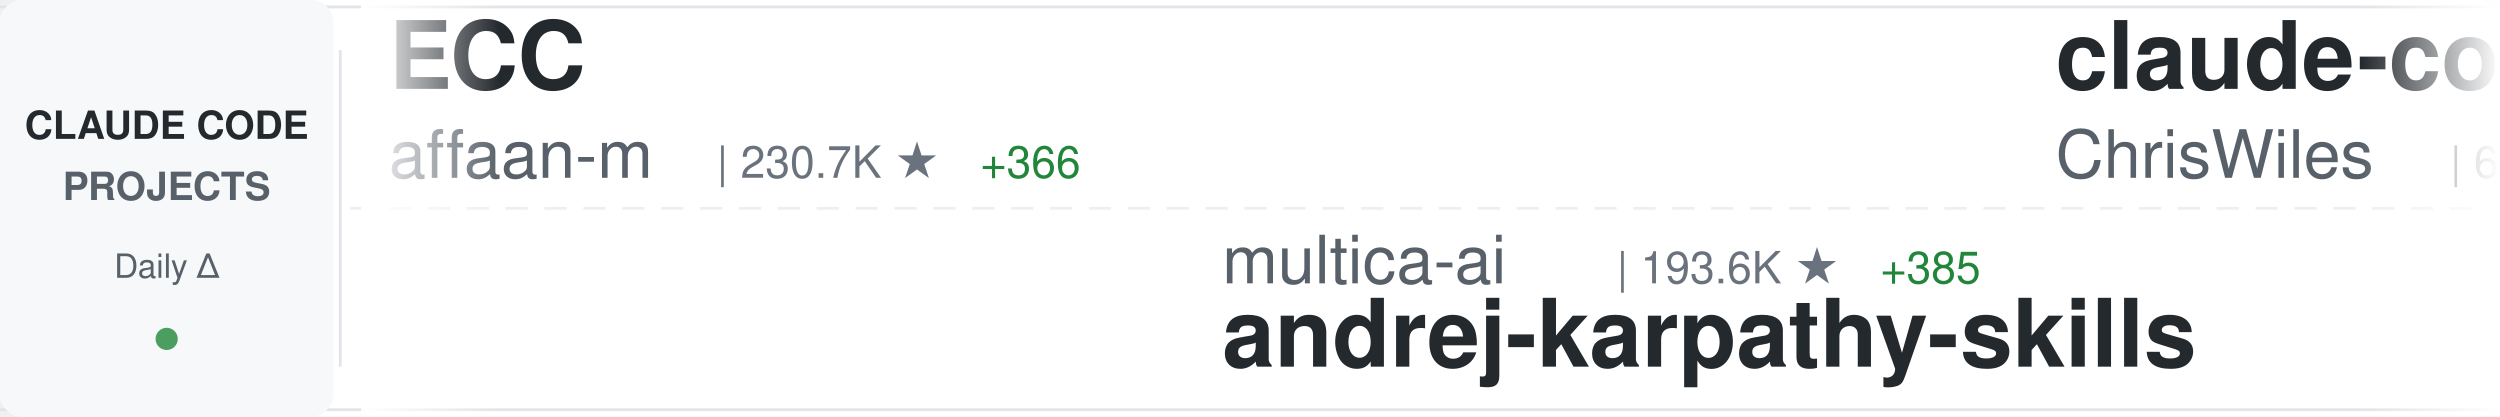
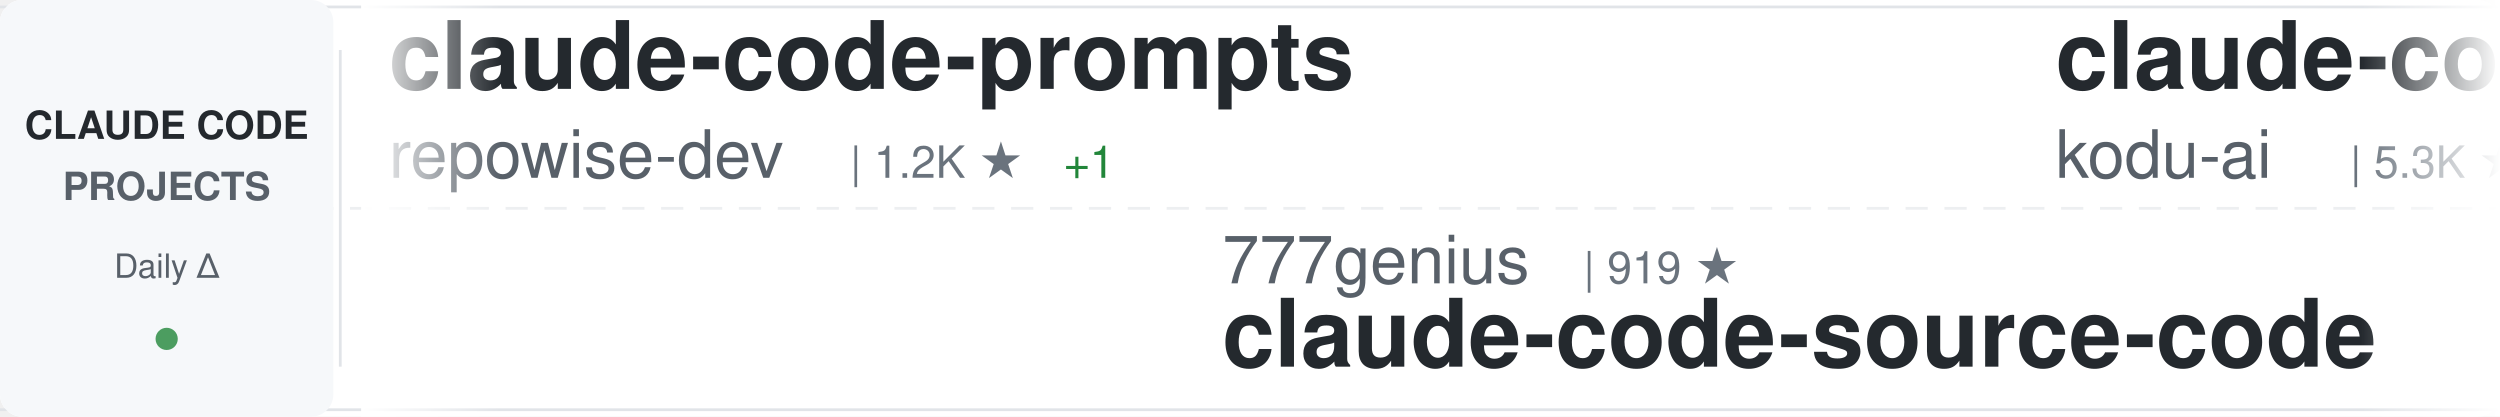
<svg xmlns="http://www.w3.org/2000/svg" width="900" height="150">
  <defs>
    <linearGradient id="awesomeLeftFade" x1="0%" y1="0%" x2="100%" y2="0%">
      <stop offset="0%" style="stop-color:#ffffff;stop-opacity:1" />
      <stop offset="100%" style="stop-color:#ffffff;stop-opacity:0" />
    </linearGradient>
    <linearGradient id="awesomeRightFade" x1="0%" y1="0%" x2="100%" y2="0%">
      <stop offset="0%" style="stop-color:#ffffff;stop-opacity:0" />
      <stop offset="100%" style="stop-color:#ffffff;stop-opacity:1" />
    </linearGradient>
  </defs>
  <rect width="900" height="150" fill="#ffffff" rx="8" />
  <rect x="0" y="2" width="900" height="1" fill="#e1e4e8" />
  <rect x="0" y="147" width="900" height="1" fill="#e1e4e8" />
  <line x1="0" y1="75" x2="900" y2="75" stroke="#e1e4e8" stroke-width="1" stroke-dasharray="8 6" opacity="0.6" />
  <rect x="0" y="0" width="120" height="150" fill="#f6f8fa" rx="8" />
  <text x="60" y="50" font-family="-apple-system, BlinkMacSystemFont, 'Segoe UI', Helvetica, Arial, sans-serif" font-size="14" font-weight="600" fill="#24292e" text-anchor="middle">CLAUDE CODE</text>
  <text x="60" y="72" font-family="-apple-system, BlinkMacSystemFont, 'Segoe UI', Helvetica, Arial, sans-serif" font-size="14" font-weight="600" fill="#586069" text-anchor="middle">PROJECTS</text>
  <text x="60" y="100" font-family="-apple-system, BlinkMacSystemFont, 'Segoe UI', Helvetica, Arial, sans-serif" font-size="12" font-weight="500" fill="#586069" text-anchor="middle">Daily Δ</text>
  <circle cx="60" cy="122" r="4" fill="#22863a" opacity="0.8" />
  <rect x="122" y="18" width="1" height="114" fill="#e1e4e8" />
  <clipPath id="awesomeTickerClip">
    <rect x="130" y="0" width="770" height="150" />
  </clipPath>
  <g clip-path="url(#awesomeTickerClip)">
    <g id="awesomeTickerItems">
      <animateTransform attributeName="transform" attributeType="XML" type="translate" from="0 0" to="-3000 0" dur="54s" repeatCount="indefinite" />
      <g transform="translate(0, 0)">
-         <text x="140" y="32" font-family="-apple-system, BlinkMacSystemFont, 'Segoe UI', Helvetica, Arial, sans-serif" font-size="34" font-weight="600" fill="#24292e">ECC</text>
-         <text x="140" y="64" font-family="-apple-system, BlinkMacSystemFont, 'Segoe UI', Helvetica, Arial, sans-serif" font-size="24" font-weight="400" fill="#586069">affaan-m</text>
-         <text x="258" y="64" font-family="-apple-system, BlinkMacSystemFont, 'Segoe UI', Helvetica, Arial, sans-serif" font-size="16" font-weight="500" fill="#6a737d">| 230.7K ★</text>
-         <text x="353" y="64" font-family="-apple-system, BlinkMacSystemFont, 'Segoe UI', Helvetica, Arial, sans-serif" font-size="16" font-weight="500" fill="#22863a"> +366</text>
+         <text x="140" y="32" font-family="-apple-system, BlinkMacSystemFont, 'Segoe UI', Helvetica, Arial, sans-serif" font-size="34" font-weight="600" fill="#24292e">claude-code-prompts</text>
+         <text x="140" y="64" font-family="-apple-system, BlinkMacSystemFont, 'Segoe UI', Helvetica, Arial, sans-serif" font-size="24" font-weight="400" fill="#586069">repowise-dev</text>
+         <text x="306" y="64" font-family="-apple-system, BlinkMacSystemFont, 'Segoe UI', Helvetica, Arial, sans-serif" font-size="16" font-weight="500" fill="#6a737d">| 1.2K ★</text>
+         <text x="383" y="64" font-family="-apple-system, BlinkMacSystemFont, 'Segoe UI', Helvetica, Arial, sans-serif" font-size="16" font-weight="500" fill="#22863a"> +1</text>
      </g>
      <g transform="translate(300, 0)">
-         <text x="140" y="102" font-family="-apple-system, BlinkMacSystemFont, 'Segoe UI', Helvetica, Arial, sans-serif" font-size="24" font-weight="400" fill="#586069">multica-ai</text>
-         <text x="282" y="102" font-family="-apple-system, BlinkMacSystemFont, 'Segoe UI', Helvetica, Arial, sans-serif" font-size="16" font-weight="500" fill="#6a737d">| 193.6K ★</text>
-         <text x="377" y="102" font-family="-apple-system, BlinkMacSystemFont, 'Segoe UI', Helvetica, Arial, sans-serif" font-size="16" font-weight="500" fill="#22863a"> +385</text>
-         <text x="140" y="132" font-family="-apple-system, BlinkMacSystemFont, 'Segoe UI', Helvetica, Arial, sans-serif" font-size="34" font-weight="600" fill="#24292e">andrej-karpathy-skills</text>
+         <text x="140" y="102" font-family="-apple-system, BlinkMacSystemFont, 'Segoe UI', Helvetica, Arial, sans-serif" font-size="24" font-weight="400" fill="#586069">777genius</text>
+         <text x="270" y="102" font-family="-apple-system, BlinkMacSystemFont, 'Segoe UI', Helvetica, Arial, sans-serif" font-size="16" font-weight="500" fill="#6a737d">| 919 ★</text>
+         <text x="140" y="132" font-family="-apple-system, BlinkMacSystemFont, 'Segoe UI', Helvetica, Arial, sans-serif" font-size="34" font-weight="600" fill="#24292e">claude-code-source-code</text>
      </g>
      <g transform="translate(600, 0)">
-         <text x="140" y="32" font-family="-apple-system, BlinkMacSystemFont, 'Segoe UI', Helvetica, Arial, sans-serif" font-size="34" font-weight="600" fill="#24292e">claude-code-showcase</text>
-         <text x="140" y="64" font-family="-apple-system, BlinkMacSystemFont, 'Segoe UI', Helvetica, Arial, sans-serif" font-size="24" font-weight="400" fill="#586069">ChrisWiles</text>
-         <text x="282" y="64" font-family="-apple-system, BlinkMacSystemFont, 'Segoe UI', Helvetica, Arial, sans-serif" font-size="16" font-weight="500" fill="#6a737d">| 6.0K ★</text>
+         <text x="140" y="32" font-family="-apple-system, BlinkMacSystemFont, 'Segoe UI', Helvetica, Arial, sans-serif" font-size="34" font-weight="600" fill="#24292e">claude-coder</text>
+         <text x="140" y="64" font-family="-apple-system, BlinkMacSystemFont, 'Segoe UI', Helvetica, Arial, sans-serif" font-size="24" font-weight="400" fill="#586069">kodu-ai</text>
+         <text x="246" y="64" font-family="-apple-system, BlinkMacSystemFont, 'Segoe UI', Helvetica, Arial, sans-serif" font-size="16" font-weight="500" fill="#6a737d">| 5.3K ★</text>
      </g>
      <g transform="translate(900, 0)">
-         <text x="140" y="102" font-family="-apple-system, BlinkMacSystemFont, 'Segoe UI', Helvetica, Arial, sans-serif" font-size="24" font-weight="400" fill="#586069">alejandrobalderas</text>
-         <text x="366" y="102" font-family="-apple-system, BlinkMacSystemFont, 'Segoe UI', Helvetica, Arial, sans-serif" font-size="16" font-weight="500" fill="#6a737d">| 2.7K ★</text>
-         <text x="443" y="102" font-family="-apple-system, BlinkMacSystemFont, 'Segoe UI', Helvetica, Arial, sans-serif" font-size="16" font-weight="500" fill="#22863a"> +3</text>
-         <text x="140" y="132" font-family="-apple-system, BlinkMacSystemFont, 'Segoe UI', Helvetica, Arial, sans-serif" font-size="34" font-weight="600" fill="#24292e">claude-code-from-source</text>
+         <text x="140" y="102" font-family="-apple-system, BlinkMacSystemFont, 'Segoe UI', Helvetica, Arial, sans-serif" font-size="24" font-weight="400" fill="#586069">shareAI-lab</text>
+         <text x="294" y="102" font-family="-apple-system, BlinkMacSystemFont, 'Segoe UI', Helvetica, Arial, sans-serif" font-size="16" font-weight="500" fill="#6a737d">| 71.3K ★</text>
+         <text x="380" y="102" font-family="-apple-system, BlinkMacSystemFont, 'Segoe UI', Helvetica, Arial, sans-serif" font-size="16" font-weight="500" fill="#22863a"> +99</text>
+         <text x="140" y="132" font-family="-apple-system, BlinkMacSystemFont, 'Segoe UI', Helvetica, Arial, sans-serif" font-size="34" font-weight="600" fill="#24292e">learn-claude-code</text>
      </g>
      <g transform="translate(1200, 0)">
-         <text x="140" y="32" font-family="-apple-system, BlinkMacSystemFont, 'Segoe UI', Helvetica, Arial, sans-serif" font-size="34" font-weight="600" fill="#24292e">claude-code-guide</text>
-         <text x="140" y="64" font-family="-apple-system, BlinkMacSystemFont, 'Segoe UI', Helvetica, Arial, sans-serif" font-size="24" font-weight="400" fill="#586069">Cranot</text>
-         <text x="234" y="64" font-family="-apple-system, BlinkMacSystemFont, 'Segoe UI', Helvetica, Arial, sans-serif" font-size="16" font-weight="500" fill="#6a737d">| 2.8K ★</text>
-         <text x="311" y="64" font-family="-apple-system, BlinkMacSystemFont, 'Segoe UI', Helvetica, Arial, sans-serif" font-size="16" font-weight="500" fill="#22863a"> +2</text>
+         <text x="140" y="32" font-family="-apple-system, BlinkMacSystemFont, 'Segoe UI', Helvetica, Arial, sans-serif" font-size="34" font-weight="600" fill="#24292e">claude-code-from-source</text>
+         <text x="140" y="64" font-family="-apple-system, BlinkMacSystemFont, 'Segoe UI', Helvetica, Arial, sans-serif" font-size="24" font-weight="400" fill="#586069">alejandrobalderas</text>
+         <text x="366" y="64" font-family="-apple-system, BlinkMacSystemFont, 'Segoe UI', Helvetica, Arial, sans-serif" font-size="16" font-weight="500" fill="#6a737d">| 2.7K ★</text>
+         <text x="443" y="64" font-family="-apple-system, BlinkMacSystemFont, 'Segoe UI', Helvetica, Arial, sans-serif" font-size="16" font-weight="500" fill="#22863a"> +2</text>
      </g>
      <g transform="translate(1500, 0)">
-         <text x="140" y="102" font-family="-apple-system, BlinkMacSystemFont, 'Segoe UI', Helvetica, Arial, sans-serif" font-size="24" font-weight="400" fill="#586069">Piebald-AI</text>
-         <text x="282" y="102" font-family="-apple-system, BlinkMacSystemFont, 'Segoe UI', Helvetica, Arial, sans-serif" font-size="16" font-weight="500" fill="#6a737d">| 11.9K ★</text>
-         <text x="368" y="102" font-family="-apple-system, BlinkMacSystemFont, 'Segoe UI', Helvetica, Arial, sans-serif" font-size="16" font-weight="500" fill="#22863a"> +24</text>
-         <text x="140" y="132" font-family="-apple-system, BlinkMacSystemFont, 'Segoe UI', Helvetica, Arial, sans-serif" font-size="34" font-weight="600" fill="#24292e">claude-code-system-promp...</text>
+         <text x="140" y="102" font-family="-apple-system, BlinkMacSystemFont, 'Segoe UI', Helvetica, Arial, sans-serif" font-size="24" font-weight="400" fill="#586069">huangserva</text>
+         <text x="282" y="102" font-family="-apple-system, BlinkMacSystemFont, 'Segoe UI', Helvetica, Arial, sans-serif" font-size="16" font-weight="500" fill="#6a737d">| 621 ★</text>
+         <text x="350" y="102" font-family="-apple-system, BlinkMacSystemFont, 'Segoe UI', Helvetica, Arial, sans-serif" font-size="16" font-weight="500" fill="#22863a"> +1</text>
+         <text x="140" y="132" font-family="-apple-system, BlinkMacSystemFont, 'Segoe UI', Helvetica, Arial, sans-serif" font-size="34" font-weight="600" fill="#24292e">claude-code-cli</text>
      </g>
      <g transform="translate(1800, 0)">
-         <text x="140" y="32" font-family="-apple-system, BlinkMacSystemFont, 'Segoe UI', Helvetica, Arial, sans-serif" font-size="34" font-weight="600" fill="#24292e">claude-code-source-build</text>
-         <text x="140" y="64" font-family="-apple-system, BlinkMacSystemFont, 'Segoe UI', Helvetica, Arial, sans-serif" font-size="24" font-weight="400" fill="#586069">andrew-kramer-inno</text>
-         <text x="378" y="64" font-family="-apple-system, BlinkMacSystemFont, 'Segoe UI', Helvetica, Arial, sans-serif" font-size="16" font-weight="500" fill="#6a737d">| 595 ★</text>
+         <text x="140" y="32" font-family="-apple-system, BlinkMacSystemFont, 'Segoe UI', Helvetica, Arial, sans-serif" font-size="34" font-weight="600" fill="#24292e">claude-code-proxy</text>
+         <text x="140" y="64" font-family="-apple-system, BlinkMacSystemFont, 'Segoe UI', Helvetica, Arial, sans-serif" font-size="24" font-weight="400" fill="#586069">fuergaosi233</text>
+         <text x="306" y="64" font-family="-apple-system, BlinkMacSystemFont, 'Segoe UI', Helvetica, Arial, sans-serif" font-size="16" font-weight="500" fill="#6a737d">| 2.7K ★</text>
+         <text x="383" y="64" font-family="-apple-system, BlinkMacSystemFont, 'Segoe UI', Helvetica, Arial, sans-serif" font-size="16" font-weight="500" fill="#22863a"> +2</text>
      </g>
      <g transform="translate(2100, 0)">
-         <text x="140" y="102" font-family="-apple-system, BlinkMacSystemFont, 'Segoe UI', Helvetica, Arial, sans-serif" font-size="24" font-weight="400" fill="#586069">Windy3f3f3f3f</text>
-         <text x="318" y="102" font-family="-apple-system, BlinkMacSystemFont, 'Segoe UI', Helvetica, Arial, sans-serif" font-size="16" font-weight="500" fill="#6a737d">| 3.2K ★</text>
-         <text x="395" y="102" font-family="-apple-system, BlinkMacSystemFont, 'Segoe UI', Helvetica, Arial, sans-serif" font-size="16" font-weight="500" fill="#22863a"> +11</text>
-         <text x="140" y="132" font-family="-apple-system, BlinkMacSystemFont, 'Segoe UI', Helvetica, Arial, sans-serif" font-size="34" font-weight="600" fill="#24292e">how-claude-code-works</text>
+         <text x="140" y="102" font-family="-apple-system, BlinkMacSystemFont, 'Segoe UI', Helvetica, Arial, sans-serif" font-size="24" font-weight="400" fill="#586069">Chachamaru127</text>
+         <text x="318" y="102" font-family="-apple-system, BlinkMacSystemFont, 'Segoe UI', Helvetica, Arial, sans-serif" font-size="16" font-weight="500" fill="#6a737d">| 3.0K ★</text>
+         <text x="395" y="102" font-family="-apple-system, BlinkMacSystemFont, 'Segoe UI', Helvetica, Arial, sans-serif" font-size="16" font-weight="500" fill="#22863a"> +6</text>
+         <text x="140" y="132" font-family="-apple-system, BlinkMacSystemFont, 'Segoe UI', Helvetica, Arial, sans-serif" font-size="34" font-weight="600" fill="#24292e">claude-code-harness</text>
      </g>
      <g transform="translate(2400, 0)">
-         <text x="140" y="32" font-family="-apple-system, BlinkMacSystemFont, 'Segoe UI', Helvetica, Arial, sans-serif" font-size="34" font-weight="600" fill="#24292e">sc-claude-code-files</text>
-         <text x="140" y="64" font-family="-apple-system, BlinkMacSystemFont, 'Segoe UI', Helvetica, Arial, sans-serif" font-size="24" font-weight="400" fill="#586069">https-deeplearning-ai</text>
-         <text x="414" y="64" font-family="-apple-system, BlinkMacSystemFont, 'Segoe UI', Helvetica, Arial, sans-serif" font-size="16" font-weight="500" fill="#6a737d">| 534 ★</text>
-         <text x="482" y="64" font-family="-apple-system, BlinkMacSystemFont, 'Segoe UI', Helvetica, Arial, sans-serif" font-size="16" font-weight="500" fill="#22863a"> +1</text>
+         <text x="140" y="32" font-family="-apple-system, BlinkMacSystemFont, 'Segoe UI', Helvetica, Arial, sans-serif" font-size="34" font-weight="600" fill="#24292e">claude_codex_bridge</text>
+         <text x="140" y="64" font-family="-apple-system, BlinkMacSystemFont, 'Segoe UI', Helvetica, Arial, sans-serif" font-size="24" font-weight="400" fill="#586069">SeemSeam</text>
+         <text x="258" y="64" font-family="-apple-system, BlinkMacSystemFont, 'Segoe UI', Helvetica, Arial, sans-serif" font-size="16" font-weight="500" fill="#6a737d">| 3.3K ★</text>
+         <text x="335" y="64" font-family="-apple-system, BlinkMacSystemFont, 'Segoe UI', Helvetica, Arial, sans-serif" font-size="16" font-weight="500" fill="#22863a"> +7</text>
      </g>
      <g transform="translate(2700, 0)">
-         <text x="140" y="102" font-family="-apple-system, BlinkMacSystemFont, 'Segoe UI', Helvetica, Arial, sans-serif" font-size="24" font-weight="400" fill="#586069">1rgs</text>
-         <text x="210" y="102" font-family="-apple-system, BlinkMacSystemFont, 'Segoe UI', Helvetica, Arial, sans-serif" font-size="16" font-weight="500" fill="#6a737d">| 3.7K ★</text>
-         <text x="287" y="102" font-family="-apple-system, BlinkMacSystemFont, 'Segoe UI', Helvetica, Arial, sans-serif" font-size="16" font-weight="500" fill="#22863a"> +1</text>
-         <text x="140" y="132" font-family="-apple-system, BlinkMacSystemFont, 'Segoe UI', Helvetica, Arial, sans-serif" font-size="34" font-weight="600" fill="#24292e">claude-code-proxy</text>
+         <text x="140" y="102" font-family="-apple-system, BlinkMacSystemFont, 'Segoe UI', Helvetica, Arial, sans-serif" font-size="24" font-weight="400" fill="#586069">musistudio</text>
+         <text x="282" y="102" font-family="-apple-system, BlinkMacSystemFont, 'Segoe UI', Helvetica, Arial, sans-serif" font-size="16" font-weight="500" fill="#6a737d">| 35.9K ★</text>
+         <text x="368" y="102" font-family="-apple-system, BlinkMacSystemFont, 'Segoe UI', Helvetica, Arial, sans-serif" font-size="16" font-weight="500" fill="#22863a"> +28</text>
+         <text x="140" y="132" font-family="-apple-system, BlinkMacSystemFont, 'Segoe UI', Helvetica, Arial, sans-serif" font-size="34" font-weight="600" fill="#24292e">claude-code-router</text>
      </g>
      <g transform="translate(3000, 0)">
-         <text x="140" y="32" font-family="-apple-system, BlinkMacSystemFont, 'Segoe UI', Helvetica, Arial, sans-serif" font-size="34" font-weight="600" fill="#24292e">ECC</text>
-         <text x="140" y="64" font-family="-apple-system, BlinkMacSystemFont, 'Segoe UI', Helvetica, Arial, sans-serif" font-size="24" font-weight="400" fill="#586069">affaan-m</text>
-         <text x="258" y="64" font-family="-apple-system, BlinkMacSystemFont, 'Segoe UI', Helvetica, Arial, sans-serif" font-size="16" font-weight="500" fill="#6a737d">| 230.7K ★</text>
-         <text x="353" y="64" font-family="-apple-system, BlinkMacSystemFont, 'Segoe UI', Helvetica, Arial, sans-serif" font-size="16" font-weight="500" fill="#22863a"> +366</text>
+         <text x="140" y="32" font-family="-apple-system, BlinkMacSystemFont, 'Segoe UI', Helvetica, Arial, sans-serif" font-size="34" font-weight="600" fill="#24292e">claude-code-prompts</text>
+         <text x="140" y="64" font-family="-apple-system, BlinkMacSystemFont, 'Segoe UI', Helvetica, Arial, sans-serif" font-size="24" font-weight="400" fill="#586069">repowise-dev</text>
+         <text x="306" y="64" font-family="-apple-system, BlinkMacSystemFont, 'Segoe UI', Helvetica, Arial, sans-serif" font-size="16" font-weight="500" fill="#6a737d">| 1.2K ★</text>
+         <text x="383" y="64" font-family="-apple-system, BlinkMacSystemFont, 'Segoe UI', Helvetica, Arial, sans-serif" font-size="16" font-weight="500" fill="#22863a"> +1</text>
      </g>
      <g transform="translate(3300, 0)">
-         <text x="140" y="102" font-family="-apple-system, BlinkMacSystemFont, 'Segoe UI', Helvetica, Arial, sans-serif" font-size="24" font-weight="400" fill="#586069">multica-ai</text>
-         <text x="282" y="102" font-family="-apple-system, BlinkMacSystemFont, 'Segoe UI', Helvetica, Arial, sans-serif" font-size="16" font-weight="500" fill="#6a737d">| 193.6K ★</text>
-         <text x="377" y="102" font-family="-apple-system, BlinkMacSystemFont, 'Segoe UI', Helvetica, Arial, sans-serif" font-size="16" font-weight="500" fill="#22863a"> +385</text>
-         <text x="140" y="132" font-family="-apple-system, BlinkMacSystemFont, 'Segoe UI', Helvetica, Arial, sans-serif" font-size="34" font-weight="600" fill="#24292e">andrej-karpathy-skills</text>
+         <text x="140" y="102" font-family="-apple-system, BlinkMacSystemFont, 'Segoe UI', Helvetica, Arial, sans-serif" font-size="24" font-weight="400" fill="#586069">777genius</text>
+         <text x="270" y="102" font-family="-apple-system, BlinkMacSystemFont, 'Segoe UI', Helvetica, Arial, sans-serif" font-size="16" font-weight="500" fill="#6a737d">| 919 ★</text>
+         <text x="140" y="132" font-family="-apple-system, BlinkMacSystemFont, 'Segoe UI', Helvetica, Arial, sans-serif" font-size="34" font-weight="600" fill="#24292e">claude-code-source-code</text>
      </g>
      <g transform="translate(3600, 0)">
-         <text x="140" y="32" font-family="-apple-system, BlinkMacSystemFont, 'Segoe UI', Helvetica, Arial, sans-serif" font-size="34" font-weight="600" fill="#24292e">claude-code-showcase</text>
-         <text x="140" y="64" font-family="-apple-system, BlinkMacSystemFont, 'Segoe UI', Helvetica, Arial, sans-serif" font-size="24" font-weight="400" fill="#586069">ChrisWiles</text>
-         <text x="282" y="64" font-family="-apple-system, BlinkMacSystemFont, 'Segoe UI', Helvetica, Arial, sans-serif" font-size="16" font-weight="500" fill="#6a737d">| 6.0K ★</text>
+         <text x="140" y="32" font-family="-apple-system, BlinkMacSystemFont, 'Segoe UI', Helvetica, Arial, sans-serif" font-size="34" font-weight="600" fill="#24292e">claude-coder</text>
+         <text x="140" y="64" font-family="-apple-system, BlinkMacSystemFont, 'Segoe UI', Helvetica, Arial, sans-serif" font-size="24" font-weight="400" fill="#586069">kodu-ai</text>
+         <text x="246" y="64" font-family="-apple-system, BlinkMacSystemFont, 'Segoe UI', Helvetica, Arial, sans-serif" font-size="16" font-weight="500" fill="#6a737d">| 5.3K ★</text>
      </g>
      <g transform="translate(3900, 0)">
-         <text x="140" y="102" font-family="-apple-system, BlinkMacSystemFont, 'Segoe UI', Helvetica, Arial, sans-serif" font-size="24" font-weight="400" fill="#586069">alejandrobalderas</text>
-         <text x="366" y="102" font-family="-apple-system, BlinkMacSystemFont, 'Segoe UI', Helvetica, Arial, sans-serif" font-size="16" font-weight="500" fill="#6a737d">| 2.7K ★</text>
-         <text x="443" y="102" font-family="-apple-system, BlinkMacSystemFont, 'Segoe UI', Helvetica, Arial, sans-serif" font-size="16" font-weight="500" fill="#22863a"> +3</text>
-         <text x="140" y="132" font-family="-apple-system, BlinkMacSystemFont, 'Segoe UI', Helvetica, Arial, sans-serif" font-size="34" font-weight="600" fill="#24292e">claude-code-from-source</text>
+         <text x="140" y="102" font-family="-apple-system, BlinkMacSystemFont, 'Segoe UI', Helvetica, Arial, sans-serif" font-size="24" font-weight="400" fill="#586069">shareAI-lab</text>
+         <text x="294" y="102" font-family="-apple-system, BlinkMacSystemFont, 'Segoe UI', Helvetica, Arial, sans-serif" font-size="16" font-weight="500" fill="#6a737d">| 71.3K ★</text>
+         <text x="380" y="102" font-family="-apple-system, BlinkMacSystemFont, 'Segoe UI', Helvetica, Arial, sans-serif" font-size="16" font-weight="500" fill="#22863a"> +99</text>
+         <text x="140" y="132" font-family="-apple-system, BlinkMacSystemFont, 'Segoe UI', Helvetica, Arial, sans-serif" font-size="34" font-weight="600" fill="#24292e">learn-claude-code</text>
      </g>
    </g>
  </g>
  <rect x="130" y="0" width="50" height="150" fill="url(#awesomeLeftFade)" />
  <rect x="850" y="0" width="50" height="150" fill="url(#awesomeRightFade)" />
</svg>
